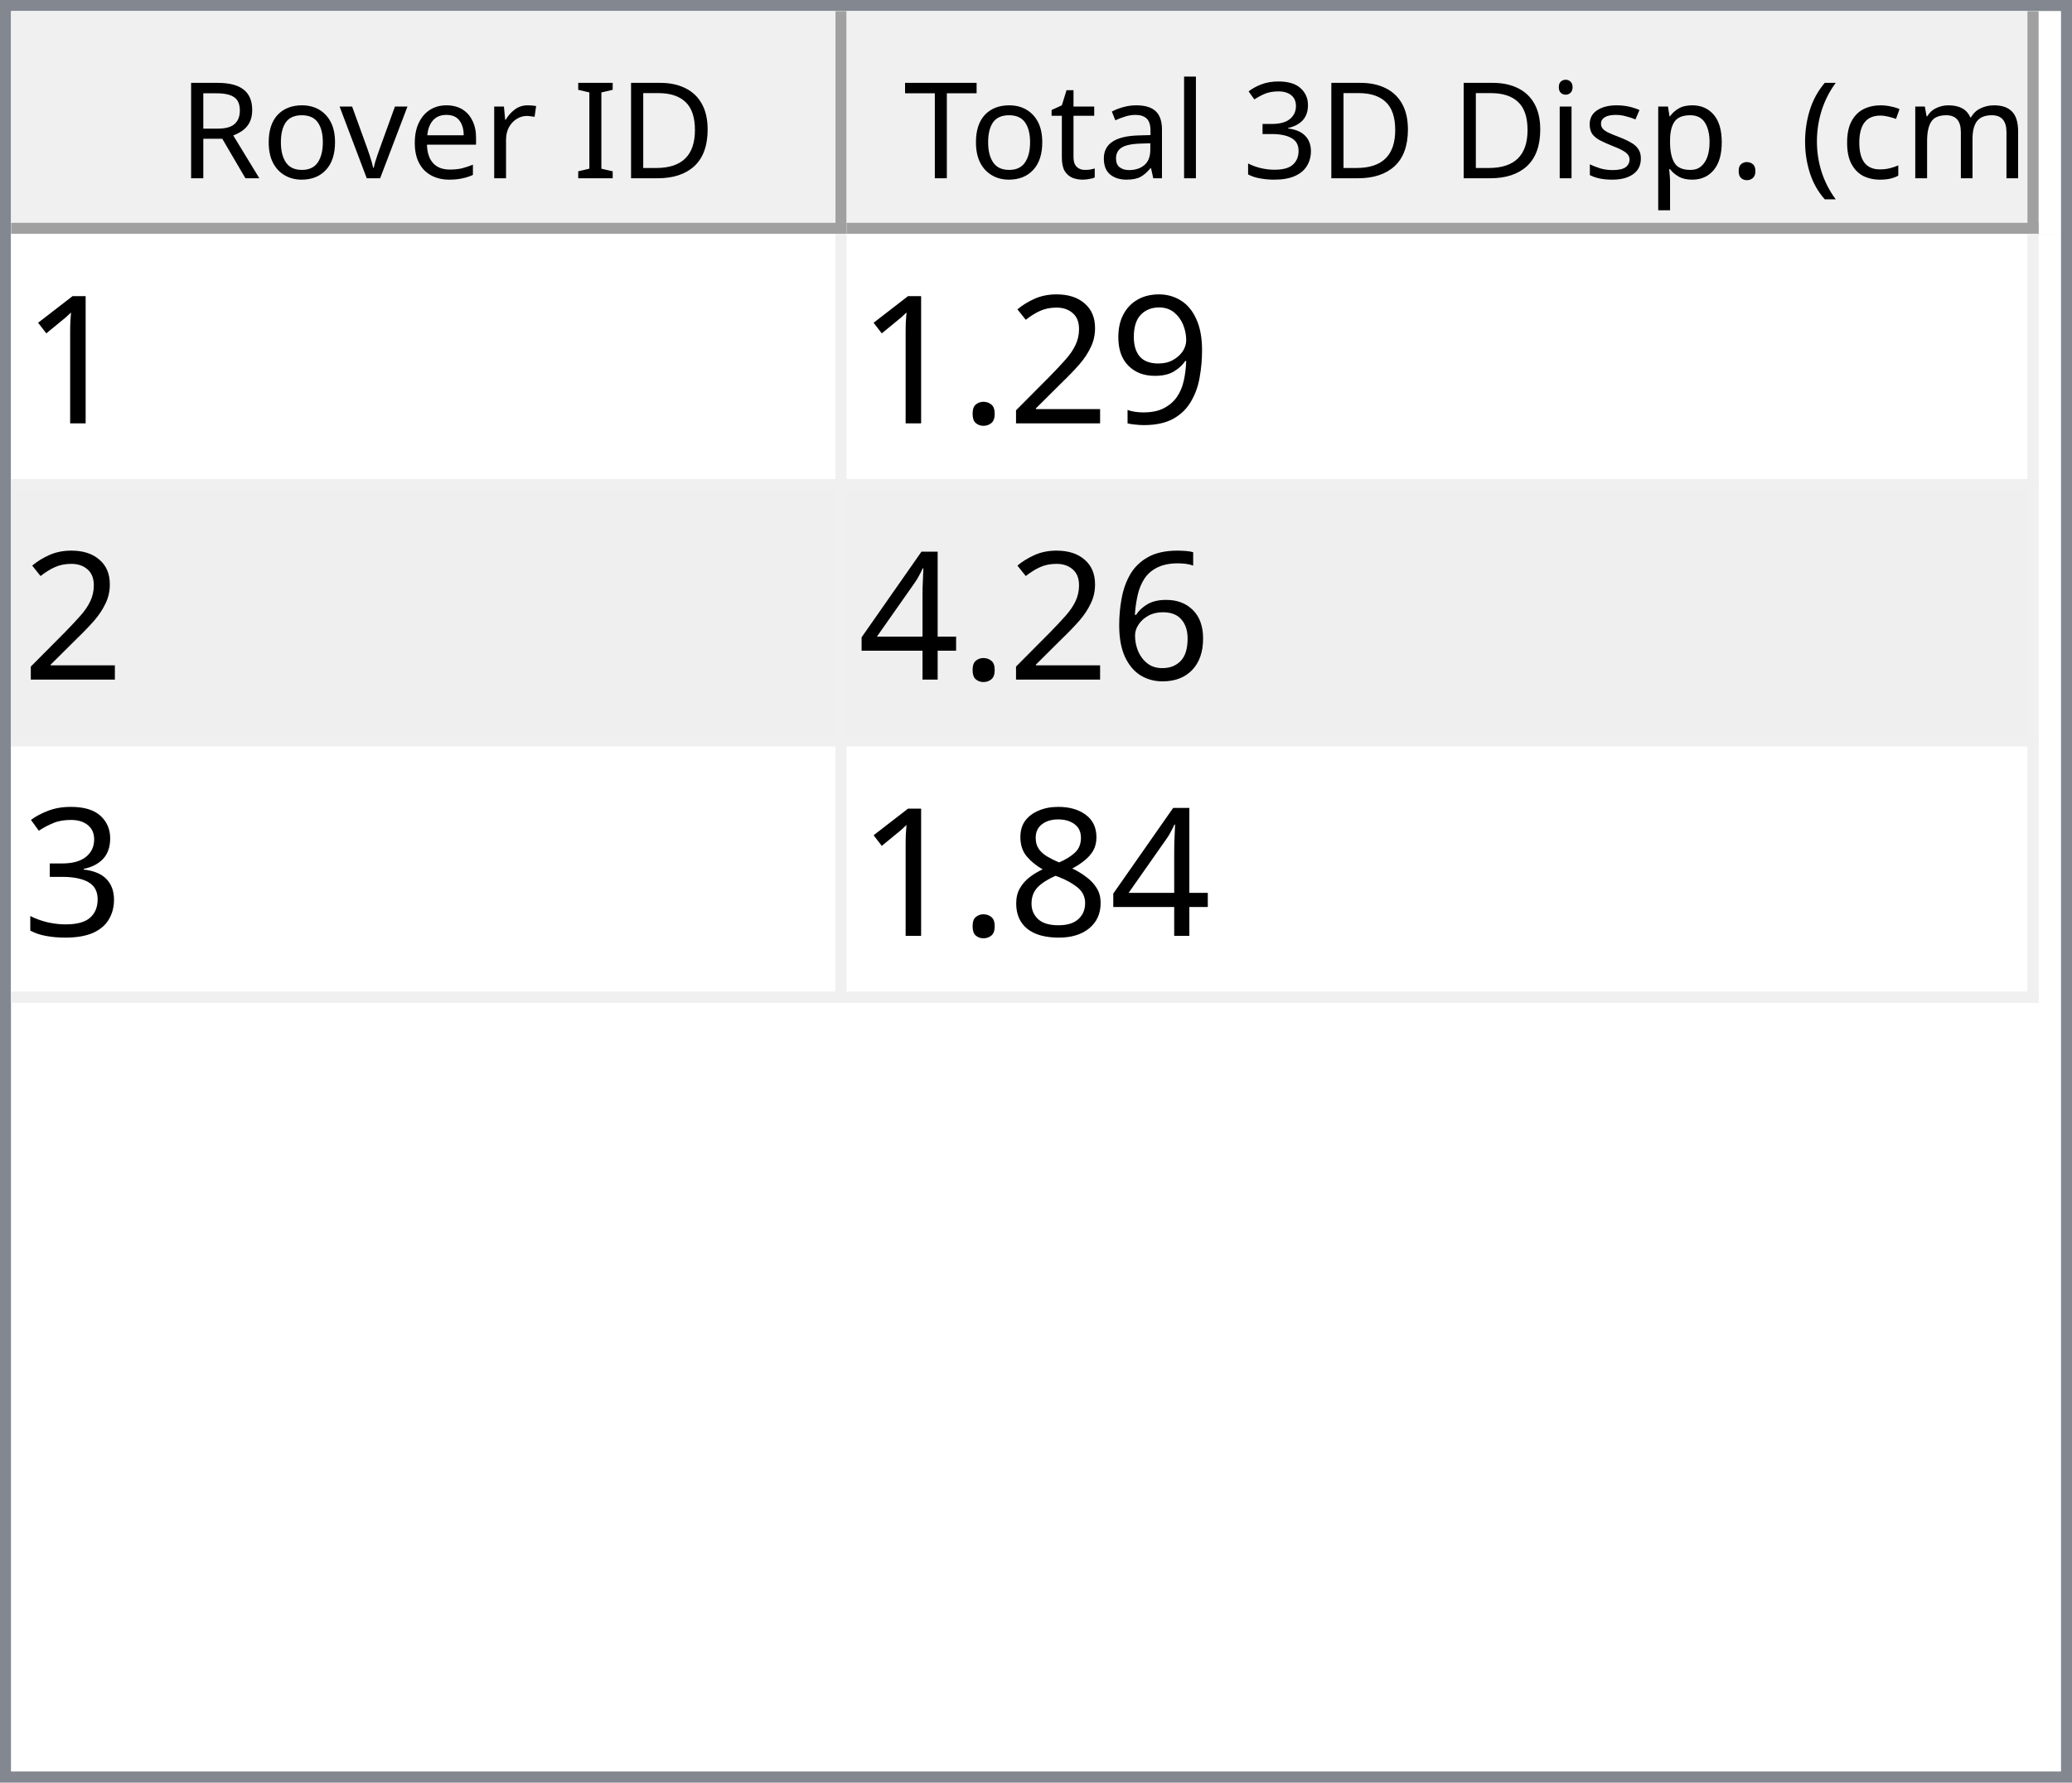
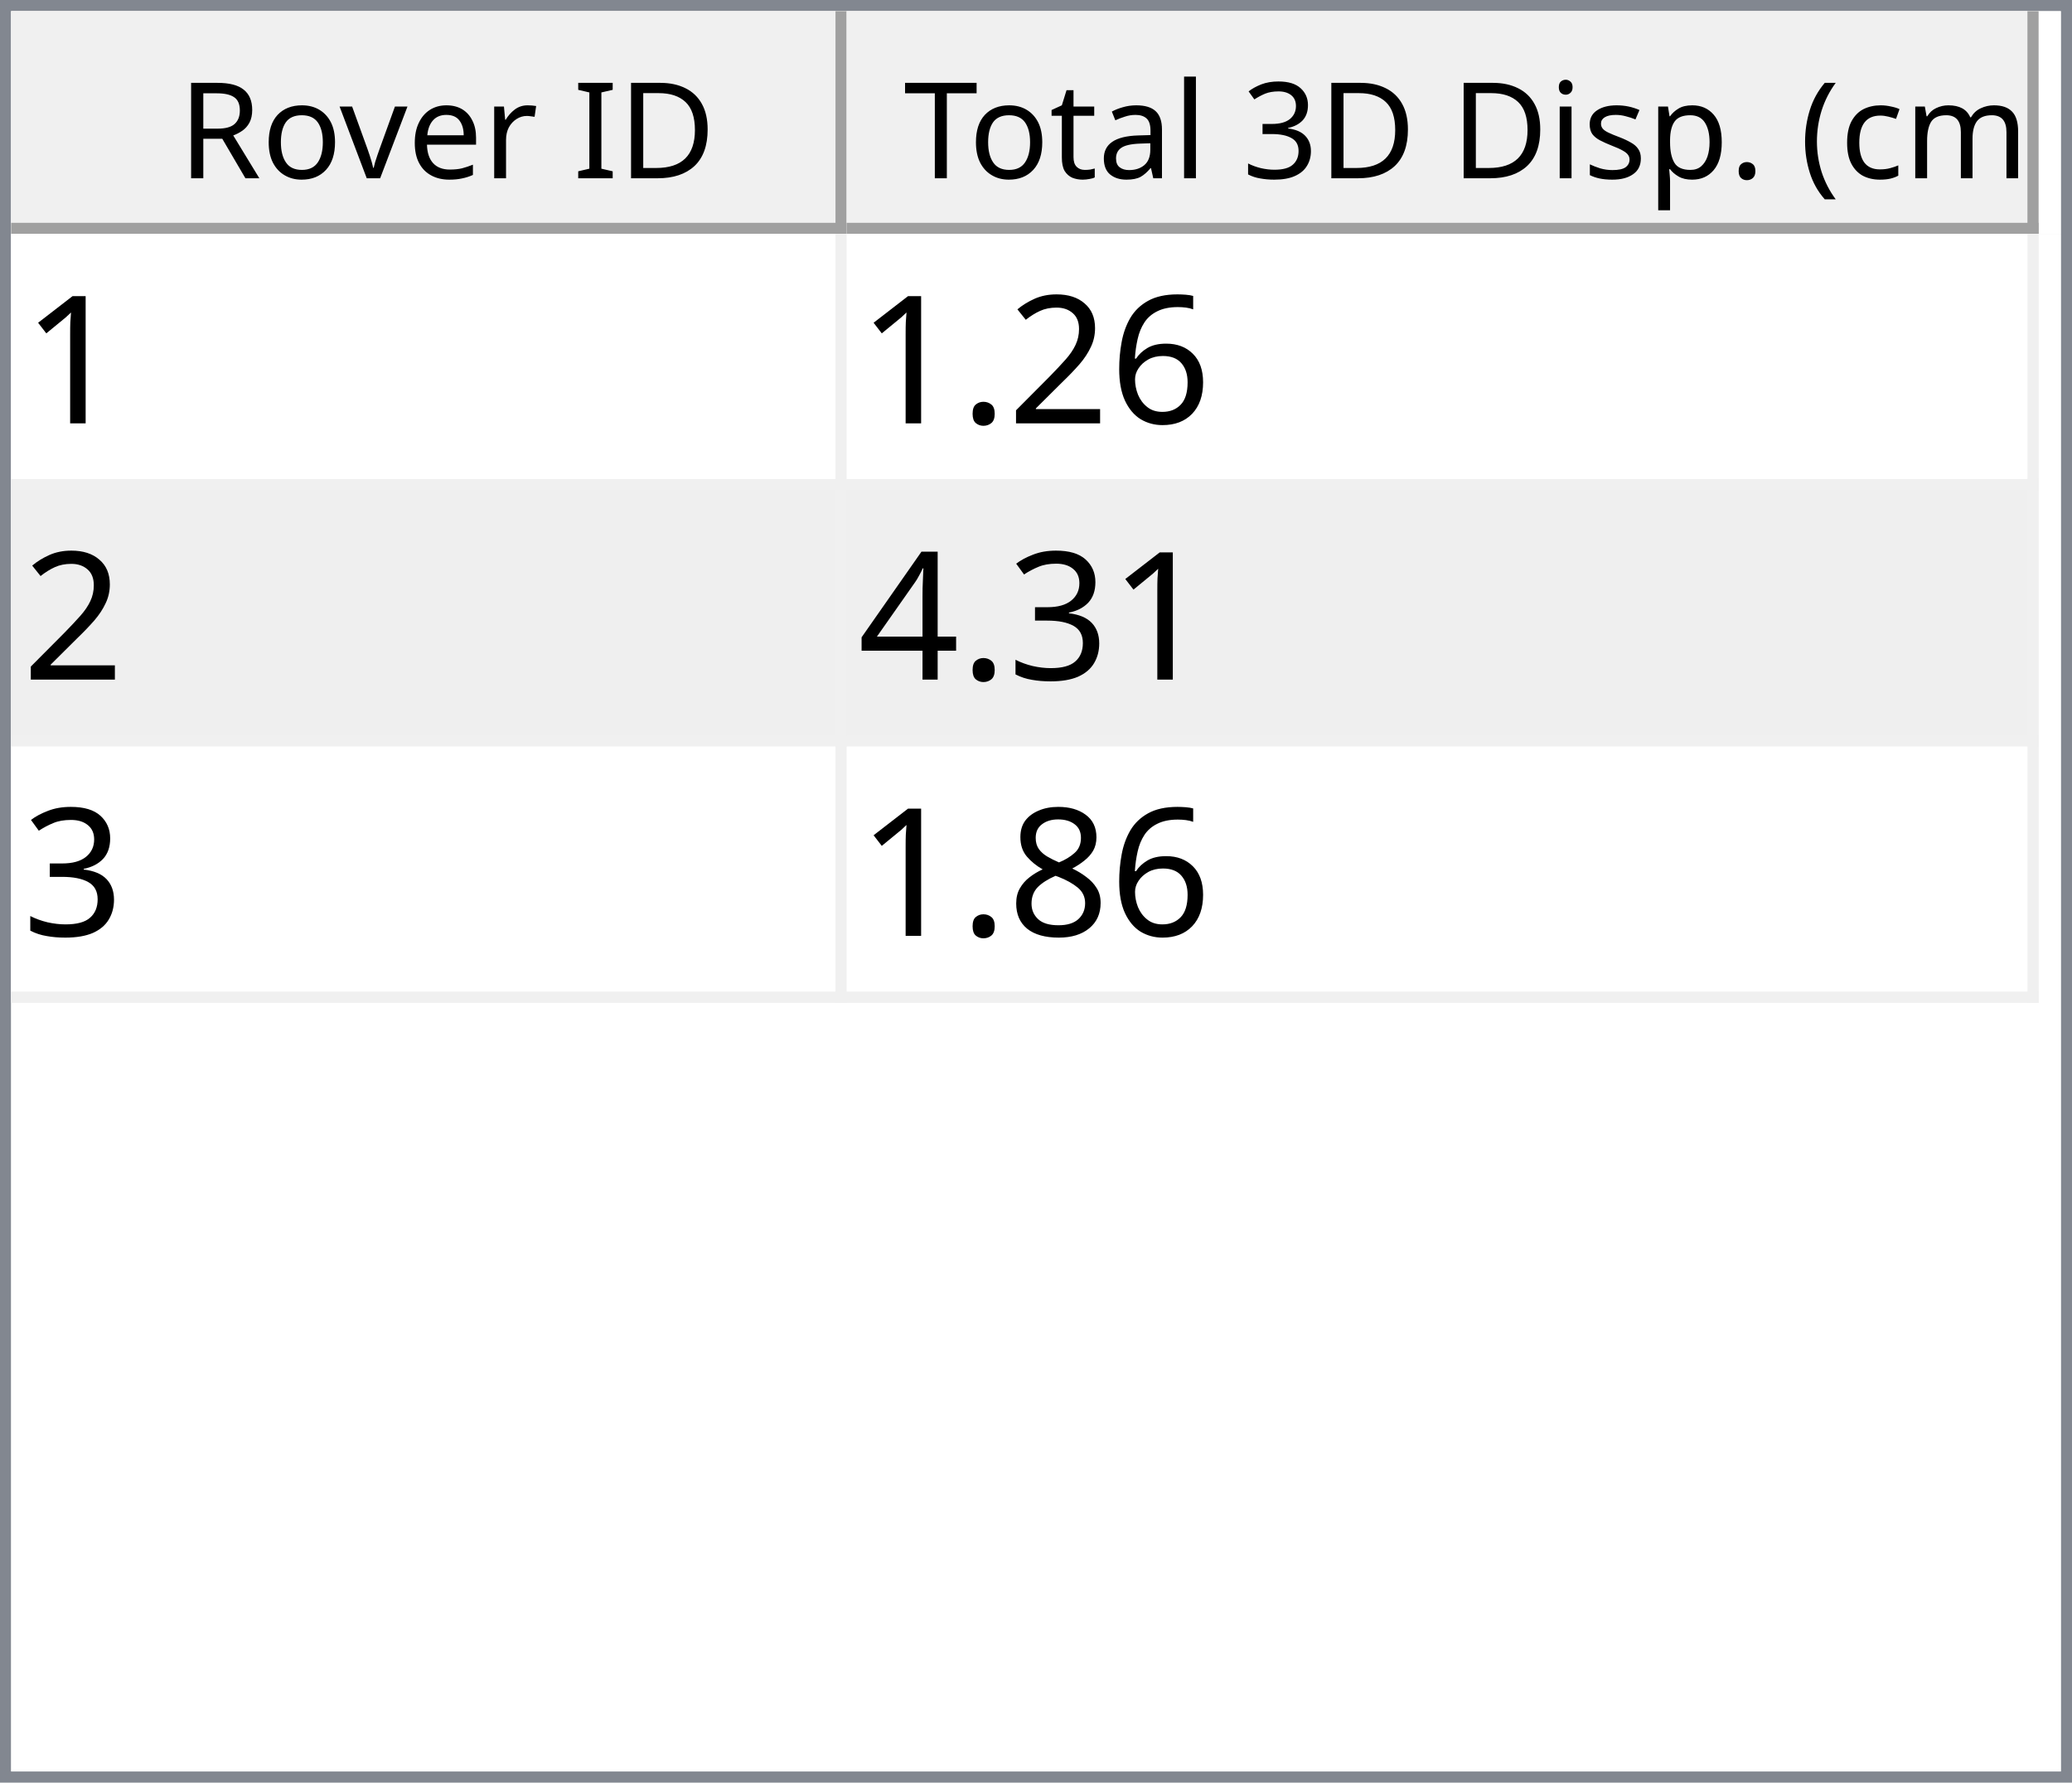
<svg xmlns="http://www.w3.org/2000/svg" style="fill-opacity:1; color-rendering:auto; color-interpolation:auto; text-rendering:auto; stroke:black; stroke-linecap:square; stroke-miterlimit:10; shape-rendering:auto; stroke-opacity:1; fill:black; stroke-dasharray:none; font-weight:normal; stroke-width:1; font-family:'Dialog'; font-style:normal; stroke-linejoin:miter; font-size:12px; stroke-dashoffset:0; image-rendering:auto;" width="186" height="160">
  <defs id="genericDefs" />
  <g>
    <defs id="defs1">
      <clipPath clipPathUnits="userSpaceOnUse" id="clipPath1">
        <path d="M0 0 L186 0 L186 160 L0 160 L0 0 Z" />
      </clipPath>
      <clipPath clipPathUnits="userSpaceOnUse" id="clipPath2">
        <path d="M0 0 L0 160 L186 160 L186 0 Z" />
      </clipPath>
      <clipPath clipPathUnits="userSpaceOnUse" id="clipPath3">
        <path d="M0 0 L0 20 L184 20 L184 0 Z" />
      </clipPath>
      <clipPath clipPathUnits="userSpaceOnUse" id="clipPath4">
        <path d="M0 0 L0 20 L75 20 L75 0 Z" />
      </clipPath>
      <clipPath clipPathUnits="userSpaceOnUse" id="clipPath5">
        <path d="M1 1 L1 19 L74 19 L74 1 Z" />
      </clipPath>
      <clipPath clipPathUnits="userSpaceOnUse" id="clipPath6">
        <path d="M0 0 L0 18 L73 18 L73 0 Z" />
      </clipPath>
      <clipPath clipPathUnits="userSpaceOnUse" id="clipPath7">
        <path d="M-0.5 -0.5 L-0.5 19.5 L74.5 19.5 L74.5 -0.5 Z" />
      </clipPath>
      <clipPath clipPathUnits="userSpaceOnUse" id="clipPath8">
        <path d="M0 0 L0 20 L107 20 L107 0 Z" />
      </clipPath>
      <clipPath clipPathUnits="userSpaceOnUse" id="clipPath9">
        <path d="M1 1 L1 19 L106 19 L106 1 Z" />
      </clipPath>
      <clipPath clipPathUnits="userSpaceOnUse" id="clipPath10">
        <path d="M0 0 L0 18 L105 18 L105 0 Z" />
      </clipPath>
      <clipPath clipPathUnits="userSpaceOnUse" id="clipPath11">
        <path d="M-0.5 -0.5 L-0.5 19.5 L106.5 19.5 L106.5 -0.5 Z" />
      </clipPath>
      <clipPath clipPathUnits="userSpaceOnUse" id="clipPath12">
        <path d="M0 0 L0 138 L184 138 L184 0 Z" />
      </clipPath>
      <clipPath clipPathUnits="userSpaceOnUse" id="clipPath13">
        <path d="M0 0 L0 69 L182 69 L182 0 Z" />
      </clipPath>
      <clipPath clipPathUnits="userSpaceOnUse" id="clipPath14">
        <path d="M-0.5 -0.5 L-0.5 68.5 L181.5 68.5 L181.5 -0.5 Z" />
      </clipPath>
      <clipPath clipPathUnits="userSpaceOnUse" id="clipPath15">
        <path d="M0 0 L0 22 L74 22 L74 0 Z" />
      </clipPath>
      <clipPath clipPathUnits="userSpaceOnUse" id="clipPath16">
        <path d="M0 0 L0 22 L106 22 L106 0 Z" />
      </clipPath>
      <font horiz-adv-x="64.551" id="font1">
        <font-face ascent="107.91" descent="25.098" units-per-em="100" style="font-style:normal; font-family:Segoe UI; font-weight:normal;" />
        <missing-glyph horiz-adv-x="64.551" d="M8.109 0 L8.109 68.266 L56.453 68.266 L56.453 0 L8.109 0 ZM15.328 7.234 L49.219 7.234 L49.219 61.031 L15.328 61.031 L15.328 7.234 Z" />
        <glyph unicode="D" horiz-adv-x="70.117" d="M9.188 0 L9.188 70.016 L28.516 70.016 Q65.531 70.016 65.531 35.891 Q65.531 19.672 55.25 9.836 Q44.969 0 27.734 0 L9.188 0 ZM17.391 62.594 L17.391 7.422 L27.828 7.422 Q41.609 7.422 49.273 14.797 Q56.938 22.172 56.938 35.688 Q56.938 62.594 28.328 62.594 L17.391 62.594 Z" />
        <glyph unicode="I" horiz-adv-x="26.611" d="M17.391 0 L9.188 0 L9.188 70.016 L17.391 70.016 L17.391 0 Z" />
        <glyph unicode=" " horiz-adv-x="27.393" d="" />
        <glyph unicode="r" horiz-adv-x="34.766" d="M34.188 41.891 Q32.078 43.5 28.125 43.5 Q23 43.5 19.555 38.672 Q16.109 33.844 16.109 25.484 L16.109 0 L8.109 0 L8.109 50 L16.109 50 L16.109 39.703 L16.312 39.703 Q18.016 44.969 21.531 47.922 Q25.047 50.875 29.391 50.875 Q32.516 50.875 34.188 50.203 L34.188 41.891 Z" />
        <glyph unicode="e" horiz-adv-x="52.295" d="M48.297 23 L12.984 23 Q13.188 14.656 17.484 10.109 Q21.781 5.562 29.297 5.562 Q37.75 5.562 44.828 11.141 L44.828 3.609 Q38.234 -1.172 27.391 -1.172 Q16.797 -1.172 10.742 5.641 Q4.688 12.453 4.688 24.812 Q4.688 36.469 11.305 43.82 Q17.922 51.172 27.734 51.172 Q37.547 51.172 42.922 44.828 Q48.297 38.484 48.297 27.203 L48.297 23 ZM40.094 29.781 Q40.047 36.719 36.75 40.578 Q33.453 44.438 27.594 44.438 Q21.922 44.438 17.969 40.383 Q14.016 36.328 13.094 29.781 L40.094 29.781 Z" />
        <glyph unicode="v" horiz-adv-x="47.9" d="M47.406 50 L27.484 0 L19.625 0 L0.688 50 L9.469 50 L22.172 13.672 Q23.578 9.672 23.922 6.688 L24.125 6.688 Q24.609 10.453 25.688 13.484 L38.969 50 L47.406 50 Z" />
        <glyph unicode="o" horiz-adv-x="58.594" d="M29 -1.172 Q17.922 -1.172 11.305 5.836 Q4.688 12.844 4.688 24.422 Q4.688 37.016 11.57 44.094 Q18.453 51.172 30.172 51.172 Q41.359 51.172 47.633 44.289 Q53.906 37.406 53.906 25.203 Q53.906 13.234 47.141 6.031 Q40.375 -1.172 29 -1.172 ZM29.594 44.438 Q21.875 44.438 17.383 39.188 Q12.891 33.938 12.891 24.703 Q12.891 15.828 17.43 10.695 Q21.969 5.562 29.594 5.562 Q37.359 5.562 41.531 10.594 Q45.703 15.625 45.703 24.906 Q45.703 34.281 41.531 39.359 Q37.359 44.438 29.594 44.438 Z" />
        <glyph unicode="R" horiz-adv-x="59.814" d="M59.375 0 L49.609 0 L37.891 19.625 Q36.281 22.359 34.766 24.289 Q33.25 26.219 31.664 27.438 Q30.078 28.656 28.25 29.219 Q26.422 29.781 24.125 29.781 L17.391 29.781 L17.391 0 L9.188 0 L9.188 70.016 L30.078 70.016 Q34.672 70.016 38.555 68.867 Q42.438 67.719 45.289 65.375 Q48.141 63.031 49.758 59.547 Q51.375 56.062 51.375 51.375 Q51.375 47.703 50.273 44.656 Q49.172 41.609 47.148 39.211 Q45.125 36.812 42.266 35.133 Q39.406 33.453 35.844 32.516 L35.844 32.328 Q37.594 31.547 38.891 30.547 Q40.188 29.547 41.359 28.18 Q42.531 26.812 43.68 25.078 Q44.828 23.344 46.234 21.047 L59.375 0 ZM17.391 62.594 L17.391 37.203 L28.516 37.203 Q31.594 37.203 34.203 38.133 Q36.812 39.062 38.719 40.797 Q40.625 42.531 41.703 45.047 Q42.781 47.562 42.781 50.688 Q42.781 56.297 39.141 59.445 Q35.5 62.594 28.609 62.594 L17.391 62.594 Z" />
        <glyph unicode=")" horiz-adv-x="30.176" d="M8.297 -15.922 L1.172 -15.922 Q16.406 2.344 16.406 26.812 Q16.406 51.469 1.078 70.016 L8.297 70.016 Q23.531 52.156 23.531 26.703 Q23.531 1.375 8.297 -15.922 Z" />
        <glyph unicode="m" horiz-adv-x="86.133" d="M79.109 0 L71.094 0 L71.094 28.719 Q71.094 37.016 68.531 40.727 Q65.969 44.438 59.906 44.438 Q54.781 44.438 51.195 39.75 Q47.609 35.062 47.609 28.516 L47.609 0 L39.594 0 L39.594 29.688 Q39.594 44.438 28.219 44.438 Q22.953 44.438 19.531 40.016 Q16.109 35.594 16.109 28.516 L16.109 0 L8.109 0 L8.109 50 L16.109 50 L16.109 42.094 L16.312 42.094 Q21.625 51.172 31.844 51.172 Q36.969 51.172 40.773 48.312 Q44.578 45.453 46 40.828 Q51.562 51.172 62.594 51.172 Q79.109 51.172 79.109 30.812 L79.109 0 Z" />
        <glyph unicode="c" horiz-adv-x="46.191" d="M42.188 2.297 Q36.422 -1.172 28.516 -1.172 Q17.828 -1.172 11.258 5.789 Q4.688 12.75 4.688 23.828 Q4.688 36.188 11.766 43.68 Q18.844 51.172 30.672 51.172 Q37.25 51.172 42.281 48.734 L42.281 40.531 Q36.719 44.438 30.375 44.438 Q22.703 44.438 17.797 38.945 Q12.891 33.453 12.891 24.516 Q12.891 15.719 17.508 10.641 Q22.125 5.562 29.891 5.562 Q36.422 5.562 42.188 9.906 L42.188 2.297 Z" />
        <glyph unicode="(" horiz-adv-x="30.176" d="M29.109 -15.922 L21.969 -15.922 Q6.844 1.375 6.844 26.703 Q6.844 52.156 21.969 70.016 L29.203 70.016 Q13.875 51.469 13.875 26.812 Q13.875 2.344 29.109 -15.922 Z" />
        <glyph unicode="." horiz-adv-x="21.68" d="M10.891 -1.078 Q8.641 -1.078 7.055 0.539 Q5.469 2.156 5.469 4.391 Q5.469 6.641 7.055 8.273 Q8.641 9.906 10.891 9.906 Q13.188 9.906 14.797 8.273 Q16.406 6.641 16.406 4.391 Q16.406 2.156 14.797 0.539 Q13.188 -1.078 10.891 -1.078 Z" />
        <glyph unicode="p" horiz-adv-x="58.789" d="M16.312 7.234 L16.109 7.234 L16.109 -23 L8.109 -23 L8.109 50 L16.109 50 L16.109 41.219 L16.312 41.219 Q22.219 51.172 33.594 51.172 Q43.266 51.172 48.688 44.461 Q54.109 37.75 54.109 26.469 Q54.109 13.922 48 6.375 Q41.891 -1.172 31.297 -1.172 Q21.578 -1.172 16.312 7.234 ZM16.109 27.391 L16.109 20.406 Q16.109 14.203 20.141 9.883 Q24.172 5.562 30.375 5.562 Q37.641 5.562 41.773 11.133 Q45.906 16.703 45.906 26.609 Q45.906 34.969 42.047 39.703 Q38.188 44.438 31.594 44.438 Q24.609 44.438 20.359 39.578 Q16.109 34.719 16.109 27.391 Z" />
        <glyph unicode="s" horiz-adv-x="42.432" d="M5.078 1.812 L5.078 10.406 Q11.625 5.562 19.484 5.562 Q30.031 5.562 30.031 12.594 Q30.031 14.594 29.125 15.992 Q28.219 17.391 26.68 18.461 Q25.141 19.531 23.07 20.383 Q21 21.234 18.609 22.172 Q15.281 23.484 12.766 24.828 Q10.25 26.172 8.57 27.859 Q6.891 29.547 6.031 31.695 Q5.172 33.844 5.172 36.719 Q5.172 40.234 6.789 42.945 Q8.406 45.656 11.086 47.484 Q13.766 49.312 17.211 50.242 Q20.656 51.172 24.312 51.172 Q30.812 51.172 35.938 48.922 L35.938 40.828 Q30.422 44.438 23.25 44.438 Q21 44.438 19.195 43.922 Q17.391 43.406 16.094 42.477 Q14.797 41.547 14.086 40.258 Q13.375 38.969 13.375 37.406 Q13.375 35.453 14.086 34.133 Q14.797 32.812 16.164 31.789 Q17.531 30.766 19.484 29.938 Q21.438 29.109 23.922 28.125 Q27.25 26.859 29.883 25.516 Q32.516 24.172 34.375 22.484 Q36.234 20.797 37.234 18.602 Q38.234 16.406 38.234 13.375 Q38.234 9.672 36.602 6.938 Q34.969 4.203 32.234 2.398 Q29.5 0.594 25.93 -0.289 Q22.359 -1.172 18.453 -1.172 Q10.75 -1.172 5.078 1.812 Z" />
        <glyph unicode="i" horiz-adv-x="24.219" d="M12.203 62.703 Q10.062 62.703 8.547 64.164 Q7.031 65.625 7.031 67.875 Q7.031 70.125 8.547 71.609 Q10.062 73.094 12.203 73.094 Q14.406 73.094 15.945 71.609 Q17.484 70.125 17.484 67.875 Q17.484 65.719 15.945 64.211 Q14.406 62.703 12.203 62.703 ZM16.109 0 L8.109 0 L8.109 50 L16.109 50 L16.109 0 Z" />
        <glyph unicode="3" horiz-adv-x="53.906" d="M46.531 19.828 Q46.531 15.094 44.75 11.211 Q42.969 7.328 39.719 4.57 Q36.469 1.812 31.93 0.297 Q27.391 -1.219 21.922 -1.219 Q11.922 -1.219 6 2.594 L6 11.188 Q13.094 5.609 22.219 5.609 Q25.875 5.609 28.828 6.539 Q31.781 7.469 33.906 9.227 Q36.031 10.984 37.18 13.477 Q38.328 15.969 38.328 19.094 Q38.328 32.812 18.797 32.812 L12.984 32.812 L12.984 39.594 L18.5 39.594 Q35.797 39.594 35.797 52.484 Q35.797 64.406 22.609 64.406 Q15.188 64.406 8.688 59.422 L8.688 67.188 Q15.375 71.188 24.609 71.188 Q29 71.188 32.57 69.969 Q36.141 68.75 38.68 66.555 Q41.219 64.359 42.609 61.281 Q44 58.203 44 54.5 Q44 40.672 30.031 36.719 L30.031 36.531 Q33.594 36.141 36.625 34.797 Q39.656 33.453 41.852 31.305 Q44.047 29.156 45.289 26.25 Q46.531 23.344 46.531 19.828 Z" />
        <glyph unicode="l" horiz-adv-x="24.219" d="M16.109 0 L8.109 0 L8.109 74.031 L16.109 74.031 L16.109 0 Z" />
        <glyph unicode="a" horiz-adv-x="50.879" d="M43.891 0 L35.891 0 L35.891 7.812 L35.688 7.812 Q30.469 -1.172 20.312 -1.172 Q12.844 -1.172 8.617 2.781 Q4.391 6.734 4.391 13.281 Q4.391 27.297 20.906 29.594 L35.891 31.688 Q35.891 44.438 25.594 44.438 Q16.547 44.438 9.281 38.281 L9.281 46.484 Q16.656 51.172 26.266 51.172 Q43.891 51.172 43.891 32.516 L43.891 0 ZM35.891 25.297 L23.828 23.641 Q18.266 22.859 15.43 20.875 Q12.594 18.891 12.594 13.875 Q12.594 10.203 15.211 7.883 Q17.828 5.562 22.172 5.562 Q28.125 5.562 32.008 9.742 Q35.891 13.922 35.891 20.312 L35.891 25.297 Z" />
        <glyph unicode="t" horiz-adv-x="33.887" d="M31.297 0.484 Q28.469 -1.078 23.828 -1.078 Q10.688 -1.078 10.688 13.578 L10.688 43.172 L2.094 43.172 L2.094 50 L10.688 50 L10.688 62.203 L18.703 64.797 L18.703 50 L31.297 50 L31.297 43.172 L18.703 43.172 L18.703 14.984 Q18.703 9.969 20.414 7.82 Q22.125 5.672 26.078 5.672 Q29.109 5.672 31.297 7.328 L31.297 0.484 Z" />
        <glyph unicode="T" horiz-adv-x="52.393" d="M50.594 62.594 L30.375 62.594 L30.375 0 L22.172 0 L22.172 62.594 L2 62.594 L2 70.016 L50.594 70.016 L50.594 62.594 Z" />
      </font>
      <font horiz-adv-x="75.0" id="font2">
        <font-face ascent="100.537" descent="21.973" units-per-em="100" style="font-style:normal; font-family:sans-serif; font-weight:normal;" />
        <missing-glyph horiz-adv-x="75.0" d="M12.5 0 L12.5 62.5 L62.5 62.5 L62.5 0 L12.5 0 ZM14.062 1.562 L60.938 1.562 L60.938 60.938 L14.062 60.938 L14.062 1.562 Z" />
        <glyph unicode="1" horiz-adv-x="55.615" d="M37.25 0 L28.469 0 L28.469 56 Q25.297 52.984 20.141 49.953 Q14.984 46.922 10.891 45.406 L10.891 53.906 Q18.266 57.375 23.781 62.305 Q29.297 67.234 31.594 71.875 L37.25 71.875 L37.25 0 Z" />
-         <glyph unicode="9" horiz-adv-x="55.615" d="M5.469 16.547 L13.922 17.328 Q14.984 11.375 18.016 8.688 Q21.047 6 25.781 6 Q29.828 6 32.883 7.859 Q35.938 9.719 37.891 12.82 Q39.844 15.922 41.164 21.195 Q42.484 26.469 42.484 31.938 Q42.484 32.516 42.438 33.688 Q39.797 29.5 35.234 26.883 Q30.672 24.266 25.344 24.266 Q16.453 24.266 10.305 30.711 Q4.156 37.156 4.156 47.703 Q4.156 58.594 10.578 65.234 Q17 71.875 26.656 71.875 Q33.641 71.875 39.43 68.117 Q45.219 64.359 48.219 57.398 Q51.219 50.438 51.219 37.25 Q51.219 23.531 48.242 15.406 Q45.266 7.281 39.383 3.031 Q33.5 -1.219 25.594 -1.219 Q17.188 -1.219 11.867 3.445 Q6.547 8.109 5.469 16.547 ZM41.453 48.141 Q41.453 55.719 37.43 60.156 Q33.406 64.594 27.734 64.594 Q21.875 64.594 17.531 59.812 Q13.188 55.031 13.188 47.406 Q13.188 40.578 17.312 36.305 Q21.438 32.031 27.484 32.031 Q33.594 32.031 37.523 36.305 Q41.453 40.578 41.453 48.141 Z" />
+         <glyph unicode="6" horiz-adv-x="55.615" d="M49.75 54.047 L41.016 53.375 Q39.844 58.547 37.703 60.891 Q34.125 64.656 28.906 64.656 Q24.703 64.656 21.531 62.312 Q17.391 59.281 14.992 53.469 Q12.594 47.656 12.5 36.922 Q15.672 41.75 20.266 44.094 Q24.859 46.438 29.891 46.438 Q38.672 46.438 44.852 39.969 Q51.031 33.5 51.031 23.25 Q51.031 16.5 48.125 10.719 Q45.219 4.938 40.141 1.859 Q35.062 -1.219 28.609 -1.219 Q17.625 -1.219 10.695 6.859 Q3.766 14.938 3.766 33.5 Q3.766 54.25 11.422 63.672 Q18.109 71.875 29.438 71.875 Q37.891 71.875 43.289 67.141 Q48.688 62.406 49.75 54.047 ZM13.875 23.188 Q13.875 18.656 15.797 14.508 Q17.719 10.359 21.188 8.18 Q24.656 6 28.469 6 Q34.031 6 38.039 10.492 Q42.047 14.984 42.047 22.703 Q42.047 30.125 38.086 34.398 Q34.125 38.672 28.125 38.672 Q22.172 38.672 18.023 34.398 Q13.875 30.125 13.875 23.188 Z" />
        <glyph unicode="2" horiz-adv-x="55.615" d="M50.344 8.453 L50.344 0 L3.031 0 Q2.938 3.172 4.047 6.109 Q5.859 10.938 9.836 15.625 Q13.812 20.312 21.344 26.469 Q33.016 36.031 37.117 41.625 Q41.219 47.219 41.219 52.203 Q41.219 57.422 37.477 61.008 Q33.734 64.594 27.734 64.594 Q21.391 64.594 17.578 60.789 Q13.766 56.984 13.719 50.25 L4.688 51.172 Q5.609 61.281 11.664 66.578 Q17.719 71.875 27.938 71.875 Q38.234 71.875 44.242 66.164 Q50.25 60.453 50.25 52 Q50.25 47.703 48.492 43.555 Q46.734 39.406 42.656 34.812 Q38.578 30.219 29.109 22.219 Q21.188 15.578 18.945 13.211 Q16.703 10.844 15.234 8.453 L50.344 8.453 Z" />
        <glyph unicode="." horiz-adv-x="27.783" d="M9.078 0 L9.078 10.016 L19.094 10.016 L19.094 0 L9.078 0 Z" />
-         <glyph unicode="6" horiz-adv-x="55.615" d="M49.75 54.047 L41.016 53.375 Q39.844 58.547 37.703 60.891 Q34.125 64.656 28.906 64.656 Q24.703 64.656 21.531 62.312 Q17.391 59.281 14.992 53.469 Q12.594 47.656 12.5 36.922 Q15.672 41.75 20.266 44.094 Q24.859 46.438 29.891 46.438 Q38.672 46.438 44.852 39.969 Q51.031 33.5 51.031 23.25 Q51.031 16.5 48.125 10.719 Q45.219 4.938 40.141 1.859 Q35.062 -1.219 28.609 -1.219 Q17.625 -1.219 10.695 6.859 Q3.766 14.938 3.766 33.5 Q3.766 54.25 11.422 63.672 Q18.109 71.875 29.438 71.875 Q37.891 71.875 43.289 67.141 Q48.688 62.406 49.75 54.047 ZM13.875 23.188 Q13.875 18.656 15.797 14.508 Q17.719 10.359 21.188 8.18 Q24.656 6 28.469 6 Q34.031 6 38.039 10.492 Q42.047 14.984 42.047 22.703 Q42.047 30.125 38.086 34.398 Q34.125 38.672 28.125 38.672 Q22.172 38.672 18.023 34.398 Q13.875 30.125 13.875 23.188 Z" />
+         <glyph unicode="3" horiz-adv-x="55.615" d="M4.203 18.891 L12.984 20.062 Q14.5 12.594 18.141 9.297 Q21.781 6 27 6 Q33.203 6 37.477 10.297 Q41.75 14.594 41.75 20.953 Q41.75 27 37.797 30.93 Q33.844 34.859 27.734 34.859 Q25.25 34.859 21.531 33.891 L22.516 41.609 Q23.391 41.5 23.922 41.5 Q29.547 41.5 34.039 44.43 Q38.531 47.359 38.531 53.469 Q38.531 58.297 35.258 61.477 Q31.984 64.656 26.812 64.656 Q21.688 64.656 18.266 61.43 Q14.844 58.203 13.875 51.766 L5.078 53.328 Q6.688 62.156 12.398 67.016 Q18.109 71.875 26.609 71.875 Q32.469 71.875 37.398 69.359 Q42.328 66.844 44.945 62.5 Q47.562 58.156 47.562 53.266 Q47.562 48.641 45.07 44.828 Q42.578 41.016 37.703 38.766 Q44.047 37.312 47.562 32.695 Q51.078 28.078 51.078 21.141 Q51.078 11.766 44.242 5.25 Q37.406 -1.266 26.953 -1.266 Q17.531 -1.266 11.305 4.352 Q5.078 9.969 4.203 18.891 Z" />
        <glyph unicode="4" horiz-adv-x="55.615" d="M32.328 0 L32.328 17.141 L1.266 17.141 L1.266 25.203 L33.938 71.578 L41.109 71.578 L41.109 25.203 L50.781 25.203 L50.781 17.141 L41.109 17.141 L41.109 0 L32.328 0 ZM32.328 25.203 L32.328 57.469 L9.906 25.203 L32.328 25.203 Z" />
-         <glyph unicode="3" horiz-adv-x="55.615" d="M4.203 18.891 L12.984 20.062 Q14.5 12.594 18.141 9.297 Q21.781 6 27 6 Q33.203 6 37.477 10.297 Q41.75 14.594 41.75 20.953 Q41.75 27 37.797 30.93 Q33.844 34.859 27.734 34.859 Q25.25 34.859 21.531 33.891 L22.516 41.609 Q23.391 41.5 23.922 41.5 Q29.547 41.5 34.039 44.43 Q38.531 47.359 38.531 53.469 Q38.531 58.297 35.258 61.477 Q31.984 64.656 26.812 64.656 Q21.688 64.656 18.266 61.43 Q14.844 58.203 13.875 51.766 L5.078 53.328 Q6.688 62.156 12.398 67.016 Q18.109 71.875 26.609 71.875 Q32.469 71.875 37.398 69.359 Q42.328 66.844 44.945 62.5 Q47.562 58.156 47.562 53.266 Q47.562 48.641 45.07 44.828 Q42.578 41.016 37.703 38.766 Q44.047 37.312 47.562 32.695 Q51.078 28.078 51.078 21.141 Q51.078 11.766 44.242 5.25 Q37.406 -1.266 26.953 -1.266 Q17.531 -1.266 11.305 4.352 Q5.078 9.969 4.203 18.891 Z" />
        <glyph unicode="8" horiz-adv-x="55.615" d="M17.672 38.812 Q12.203 40.828 9.57 44.539 Q6.938 48.25 6.938 53.422 Q6.938 61.234 12.555 66.555 Q18.172 71.875 27.484 71.875 Q36.859 71.875 42.578 66.43 Q48.297 60.984 48.297 53.172 Q48.297 48.188 45.68 44.508 Q43.062 40.828 37.75 38.812 Q44.344 36.672 47.781 31.883 Q51.219 27.094 51.219 20.453 Q51.219 11.281 44.727 5.031 Q38.234 -1.219 27.641 -1.219 Q17.047 -1.219 10.547 5.055 Q4.047 11.328 4.047 20.703 Q4.047 27.688 7.594 32.398 Q11.141 37.109 17.672 38.812 ZM15.922 53.719 Q15.922 48.641 19.195 45.414 Q22.469 42.188 27.688 42.188 Q32.766 42.188 36.016 45.383 Q39.266 48.578 39.266 53.219 Q39.266 58.062 35.914 61.359 Q32.562 64.656 27.594 64.656 Q22.562 64.656 19.242 61.43 Q15.922 58.203 15.922 53.719 ZM13.094 20.656 Q13.094 16.891 14.875 13.375 Q16.656 9.859 20.172 7.93 Q23.688 6 27.734 6 Q34.031 6 38.133 10.055 Q42.234 14.109 42.234 20.359 Q42.234 26.703 38.016 30.859 Q33.797 35.016 27.438 35.016 Q21.234 35.016 17.164 30.914 Q13.094 26.812 13.094 20.656 Z" />
      </font>
    </defs>
    <g style="fill:white; stroke:white;">
      <rect x="0" y="0" width="186" style="clip-path:url(#clipPath1); stroke:none;" height="160" />
    </g>
    <g style="fill:white; text-rendering:optimizeSpeed; color-rendering:optimizeSpeed; image-rendering:optimizeSpeed; shape-rendering:crispEdges; stroke:white; color-interpolation:sRGB;">
      <rect x="0" width="186" height="160" y="0" style="stroke:none;" />
      <path style="stroke:none;" d="M0 160 L186 160 L186 0 L0 0 Z" />
    </g>
    <g style="fill:rgb(240,240,240); font-family:'Segoe UI'; stroke:rgb(240,240,240);">
      <rect x="0" y="0" width="186" style="clip-path:url(#clipPath2); stroke:none;" height="160" />
    </g>
    <g style="fill:rgb(130,135,144); font-family:'Segoe UI'; stroke:rgb(130,135,144);">
      <path d="M0 0 L186 0 L186 160 L0 160 L0 0 ZM1 1 L185 1 L185 159 L1 159 L1 1 Z" style="fill-rule:evenodd; clip-path:url(#clipPath2); stroke:none;" />
    </g>
    <g style="fill:white; font-family:'Segoe UI'; stroke:white;" transform="translate(1,1)">
      <rect x="0" y="0" width="184" style="clip-path:url(#clipPath3); stroke:none;" height="20" />
    </g>
    <g style="fill:rgb(240,240,240); font-family:'Segoe UI'; stroke:rgb(240,240,240);" transform="translate(1,1)">
      <rect x="0" y="0" width="75" style="clip-path:url(#clipPath4); stroke:none;" height="20" />
    </g>
    <g style="font-family:'Segoe UI';" transform="translate(2,2)">
      <text x="14" xml:space="preserve" y="14" style="clip-path:url(#clipPath6); stroke:none;">Rover ID</text>
    </g>
    <g style="fill:rgb(160,160,160); font-family:'Segoe UI'; stroke:rgb(160,160,160); stroke-linejoin:bevel;" transform="translate(1.5,1.5)">
      <line x1="74" x2="74" y1="0" style="fill:none; clip-path:url(#clipPath7);" y2="19" />
    </g>
    <g style="fill:rgb(160,160,160); font-family:'Segoe UI'; stroke:rgb(160,160,160); stroke-linejoin:bevel;" transform="matrix(1,0,0,1,1,1) translate(0.5,0.5)">
      <line x1="0" x2="74" y1="19" style="fill:none; clip-path:url(#clipPath7);" y2="19" />
    </g>
    <g style="fill:rgb(240,240,240); font-family:'Segoe UI'; stroke:rgb(240,240,240);" transform="translate(76,1)">
      <rect x="0" y="0" width="107" style="clip-path:url(#clipPath8); stroke:none;" height="20" />
    </g>
    <g style="font-family:'Segoe UI';" transform="translate(77,2)">
      <text x="1" xml:space="preserve" y="14" style="clip-path:url(#clipPath10); stroke:none;"> Total 3D Disp. (cm)</text>
    </g>
    <g style="fill:rgb(160,160,160); font-family:'Segoe UI'; stroke:rgb(160,160,160); stroke-linejoin:bevel;" transform="translate(76.5,1.5)">
      <line x1="106" x2="106" y1="0" style="fill:none; clip-path:url(#clipPath11);" y2="19" />
    </g>
    <g style="fill:rgb(160,160,160); font-family:'Segoe UI'; stroke:rgb(160,160,160); stroke-linejoin:bevel;" transform="matrix(1,0,0,1,76,1) translate(0.5,0.5)">
      <line x1="0" x2="106" y1="19" style="fill:none; clip-path:url(#clipPath11);" y2="19" />
    </g>
    <g style="fill:white; font-family:'Segoe UI'; stroke:white;" transform="translate(1,21)">
      <rect x="0" y="0" width="184" style="clip-path:url(#clipPath12); stroke:none;" height="138" />
    </g>
    <g style="fill:rgb(240,240,240); font-size:16px; font-family:sans-serif; stroke:rgb(240,240,240);" transform="translate(1,21)">
      <rect x="0" y="0" width="182" style="clip-path:url(#clipPath13); stroke:none;" height="69" />
      <line transform="translate(0.5,0.5)" x1="0" x2="181" y1="22" style="clip-path:url(#clipPath14); fill:none; stroke-linejoin:bevel;" y2="22" />
    </g>
    <g transform="matrix(1,0,0,1,1,21) translate(0.5,0.5)" style="fill:rgb(240,240,240); font-size:16px; font-family:sans-serif; stroke:rgb(240,240,240); stroke-linejoin:bevel;">
      <line x1="0" x2="181" y1="45" style="fill:none; clip-path:url(#clipPath14);" y2="45" />
    </g>
    <g transform="matrix(1,0,0,1,1,21) translate(0.5,0.5)" style="fill:rgb(240,240,240); font-size:16px; font-family:sans-serif; stroke:rgb(240,240,240); stroke-linejoin:bevel;">
      <line x1="0" x2="181" y1="68" style="fill:none; clip-path:url(#clipPath14);" y2="68" />
    </g>
    <g transform="matrix(1,0,0,1,1,21) translate(0.5,0.5)" style="fill:rgb(240,240,240); font-size:16px; font-family:sans-serif; stroke:rgb(240,240,240); stroke-linejoin:bevel;">
      <line x1="74" x2="74" y1="0" style="fill:none; clip-path:url(#clipPath14);" y2="68" />
    </g>
    <g transform="matrix(1,0,0,1,1,21) translate(0.5,0.5)" style="fill:rgb(240,240,240); font-size:16px; font-family:sans-serif; stroke:rgb(240,240,240); stroke-linejoin:bevel;">
      <line x1="181" x2="181" y1="0" style="fill:none; clip-path:url(#clipPath14);" y2="68" />
    </g>
    <g style="fill:white; font-size:16px; font-family:sans-serif; stroke:white;" transform="matrix(1,0,0,1,1,21)">
      <rect x="0" y="0" width="74" style="clip-path:url(#clipPath15); stroke:none;" height="22" />
      <text x="1" y="17" style="fill:black; clip-path:url(#clipPath15); stroke:none;" xml:space="preserve">1</text>
    </g>
    <g style="fill:white; font-size:16px; font-family:sans-serif; stroke:white;" transform="matrix(1,0,0,1,1,21) translate(75,0)">
      <rect x="0" y="0" width="106" style="clip-path:url(#clipPath16); stroke:none;" height="22" />
-       <text x="1" y="17" style="fill:black; clip-path:url(#clipPath16); stroke:none;" xml:space="preserve">1.29</text>
+       <text x="1" y="17" style="fill:black; clip-path:url(#clipPath16); stroke:none;" xml:space="preserve">1.26</text>
    </g>
    <g style="fill:rgb(239,239,239); font-size:16px; font-family:sans-serif; stroke:rgb(239,239,239);" transform="matrix(1,0,0,1,1,21) translate(0,23)">
      <rect x="0" y="0" width="74" style="clip-path:url(#clipPath15); stroke:none;" height="22" />
      <text x="1" y="17" style="fill:black; clip-path:url(#clipPath15); stroke:none;" xml:space="preserve">2</text>
    </g>
    <g style="fill:rgb(239,239,239); font-size:16px; font-family:sans-serif; stroke:rgb(239,239,239);" transform="matrix(1,0,0,1,1,21) translate(75,23)">
      <rect x="0" y="0" width="106" style="clip-path:url(#clipPath16); stroke:none;" height="22" />
-       <text x="1" y="17" style="fill:black; clip-path:url(#clipPath16); stroke:none;" xml:space="preserve">4.26</text>
+       <text x="1" y="17" style="fill:black; clip-path:url(#clipPath16); stroke:none;" xml:space="preserve">4.31</text>
    </g>
    <g style="fill:white; font-size:16px; font-family:sans-serif; stroke:white;" transform="matrix(1,0,0,1,1,21) translate(0,46)">
      <rect x="0" y="0" width="74" style="clip-path:url(#clipPath15); stroke:none;" height="22" />
      <text x="1" y="17" style="fill:black; clip-path:url(#clipPath15); stroke:none;" xml:space="preserve">3</text>
    </g>
    <g style="fill:white; font-size:16px; font-family:sans-serif; stroke:white;" transform="matrix(1,0,0,1,1,21) translate(75,46)">
      <rect x="0" y="0" width="106" style="clip-path:url(#clipPath16); stroke:none;" height="22" />
-       <text x="1" y="17" style="fill:black; clip-path:url(#clipPath16); stroke:none;" xml:space="preserve">1.84</text>
+       <text x="1" y="17" style="fill:black; clip-path:url(#clipPath16); stroke:none;" xml:space="preserve">1.86</text>
    </g>
  </g>
</svg>
